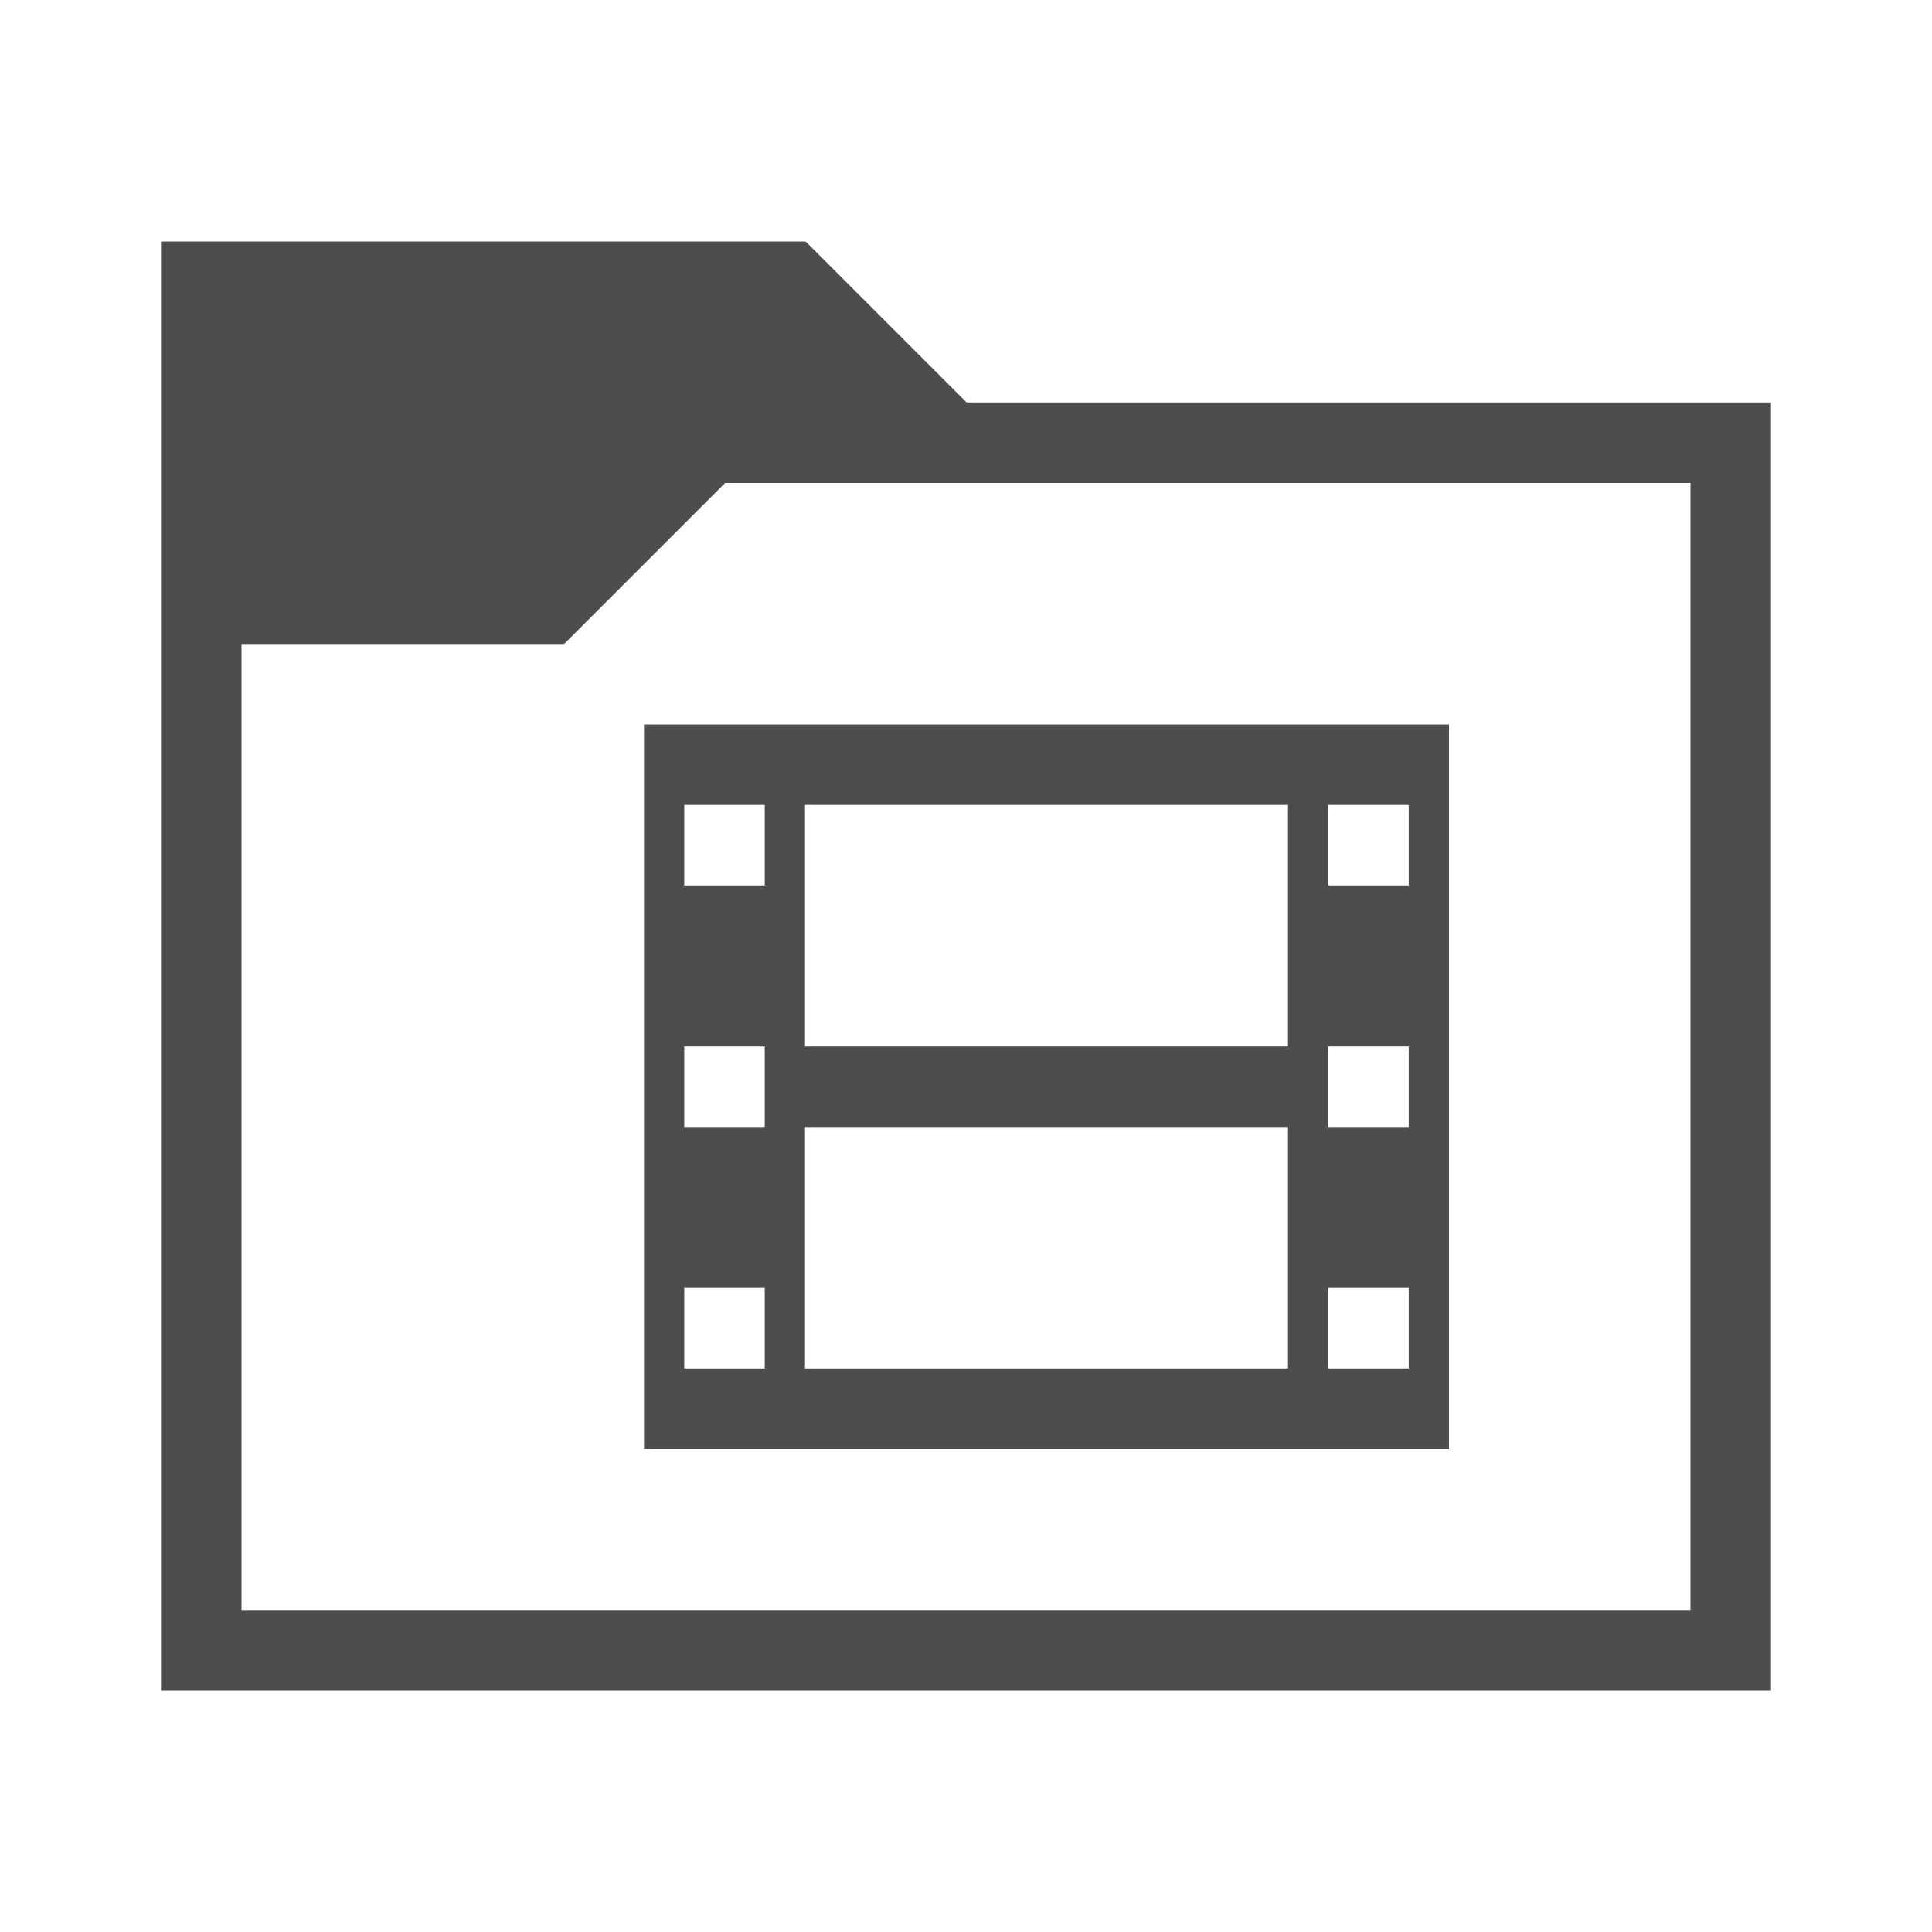
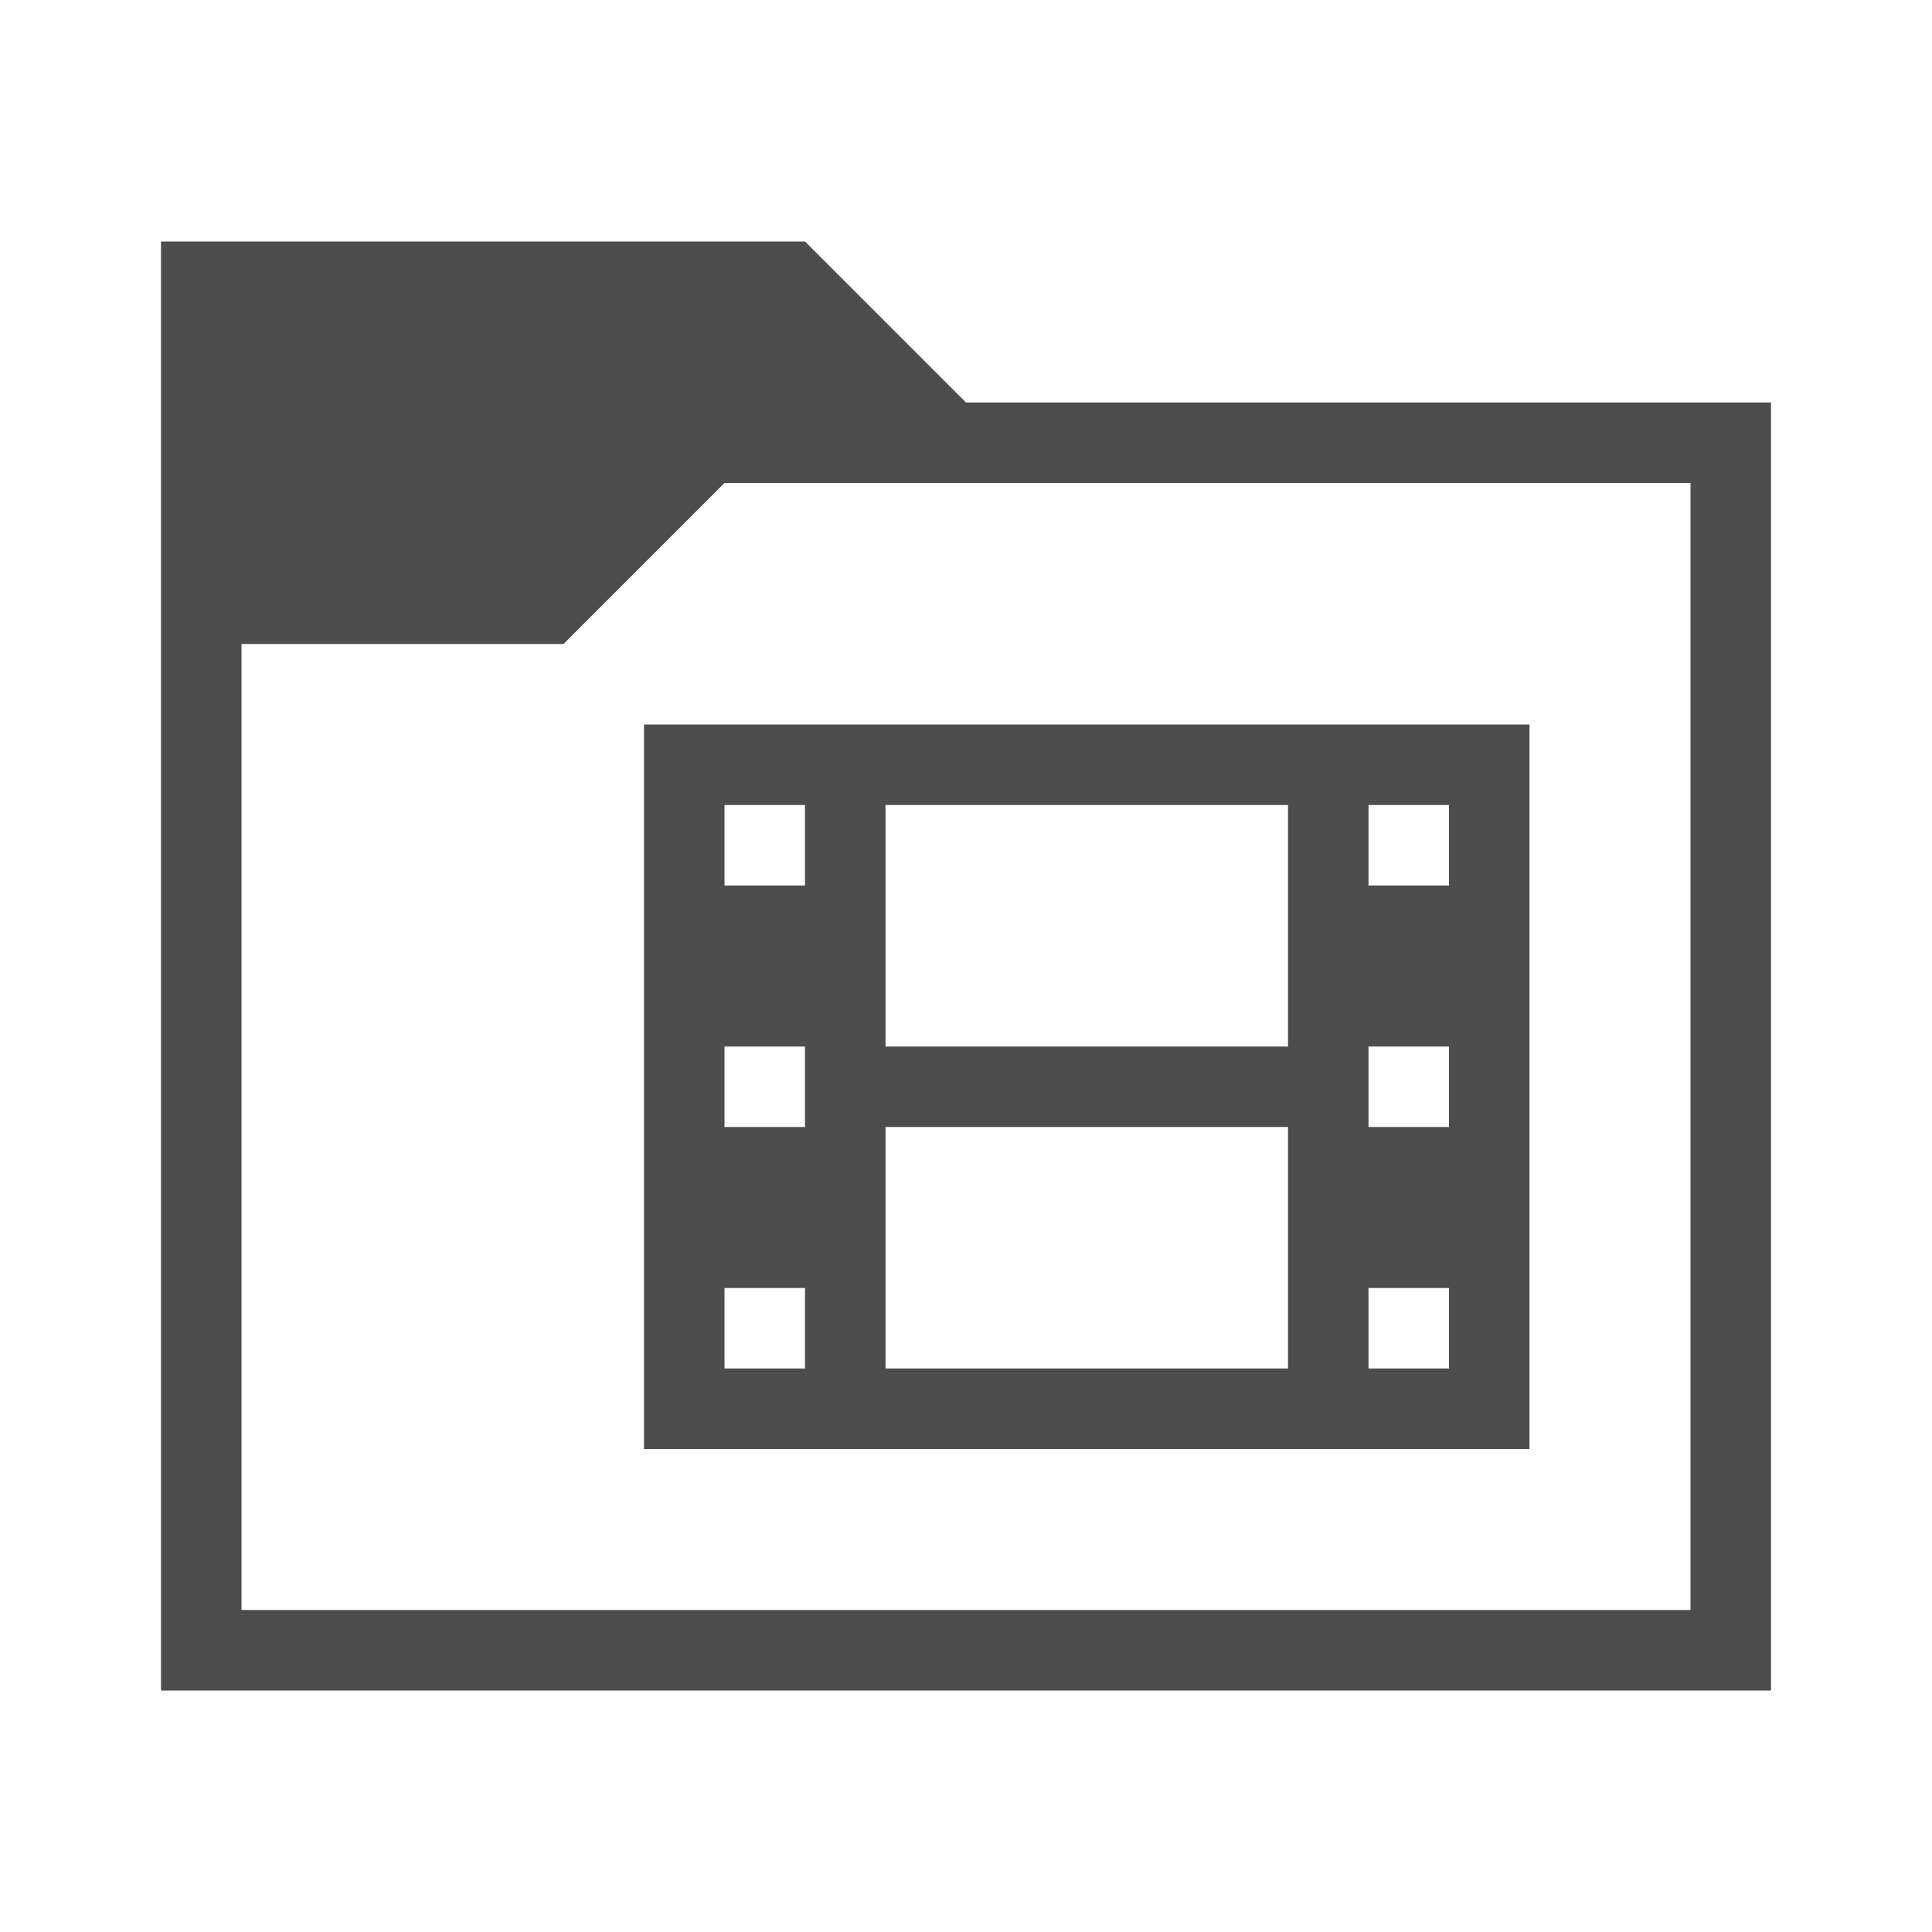
<svg xmlns="http://www.w3.org/2000/svg" width="24" version="1.1" viewBox="0 0 24 24" height="24">
  <defs id="defs3051">
    <style type="text/css" id="current-color-scheme">
.ColorScheme-Text {
color:#4d4d4d;
}
</style>
  </defs>
-   <path style="fill:currentColor" d="m 2,3 v 18 h 20 v -16 h -9.992 l -2,-2 -.008,.008 v -0.008 h -8 z  m 7.008,3 h 11.992 v 14 h -18 v -12 h 4 v -0.008 l .008,.008 2,-2 z  m -1.008,3 v 9 h 10 v -9 h -10 z  m .5,1 h 1 v 1 h -1 v -1 z  m 1.5,0 h 6 v 3 h -6 v -3 z  m 6.5,0 h 1 v 1 h -1 v -1 z  m -8,3 h 1 v 1 h -1 v -1 z  m 8,0 h 1 v 1 h -1 v -1 z  m -6.5,1 h 6 v 3 h -6 v -3 z  m -1.5,2 h 1 v 1 h -1 v -1 z  m 8,0 h 1 v 1 h -1 v -1 z " class="ColorScheme-Text" />
+   <path style="fill:currentColor" d="M 2,3 V 21 H 22 V 5 H 12 L 10,3 10,3 V 3 Z M 9,6 H 21 V 20 H 3 V 8 l 4,0 v 0 l 0,0 z M 8,9 v 9 H 19 V 9 Z m 1,1 h 1 v 1 H 9 Z m 2,0 h 5 v 3 h -5 z m 6,0 h 1 v 1 h -1 z m -8,3 h 1 v 1 H 9 Z m 8,0 h 1 v 1 h -1 z m -6,1 h 5 v 3 h -5 z m -2,2 h 1 v 1 H 9 Z m 8,0 h 1 v 1 h -1 z" class="ColorScheme-Text" />
</svg>
